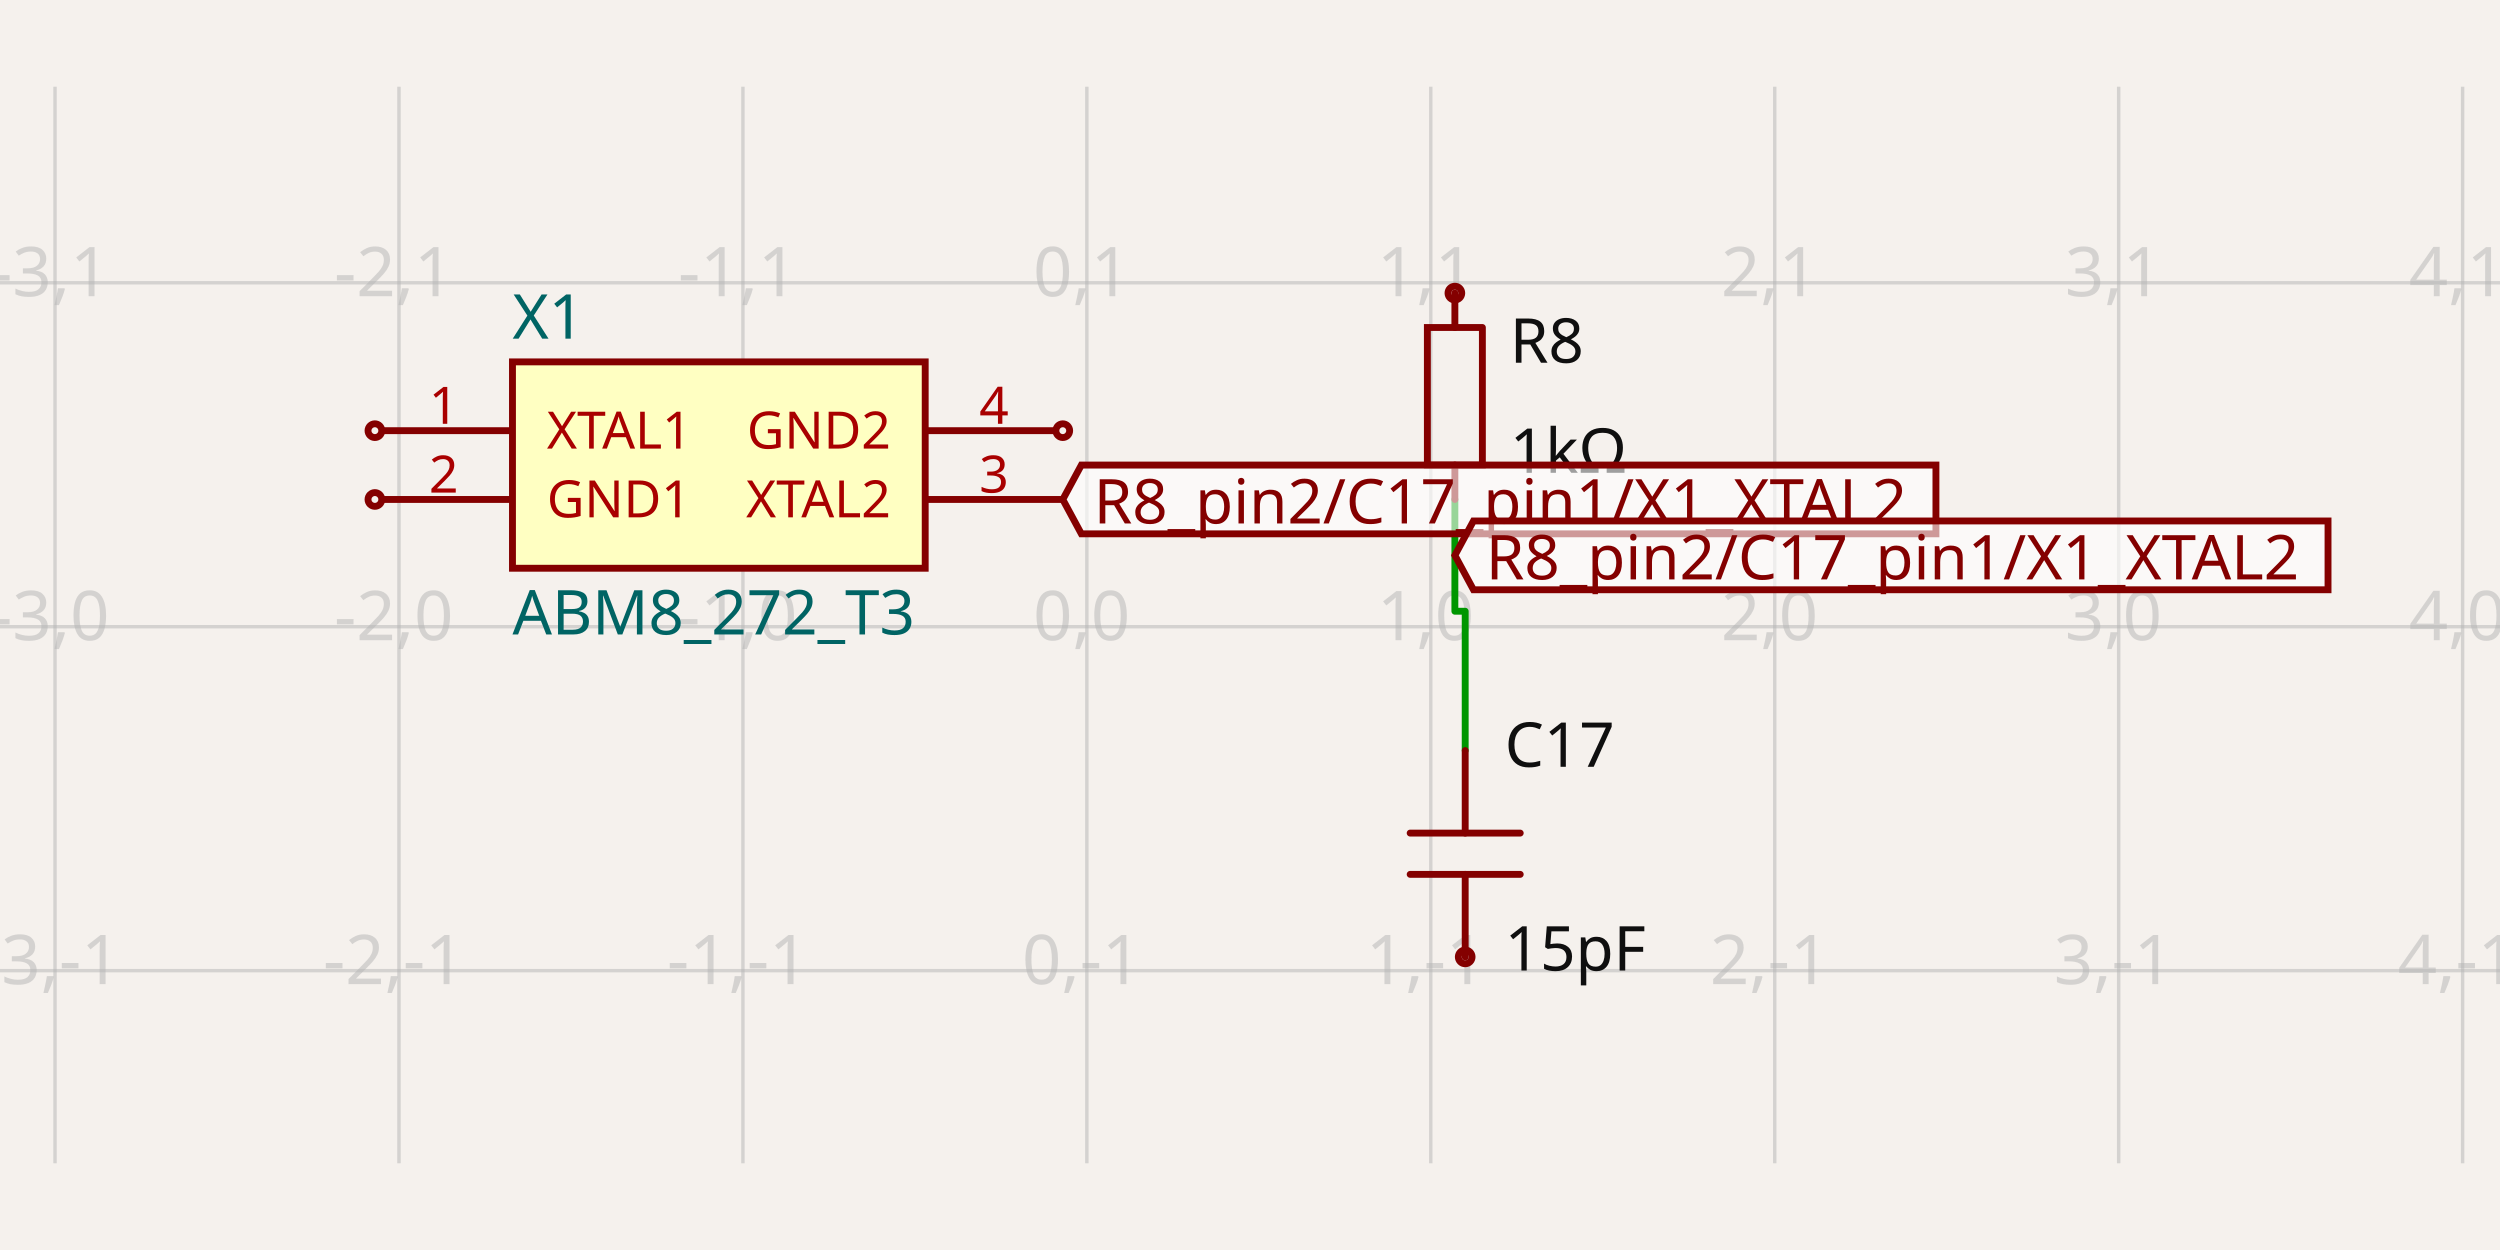
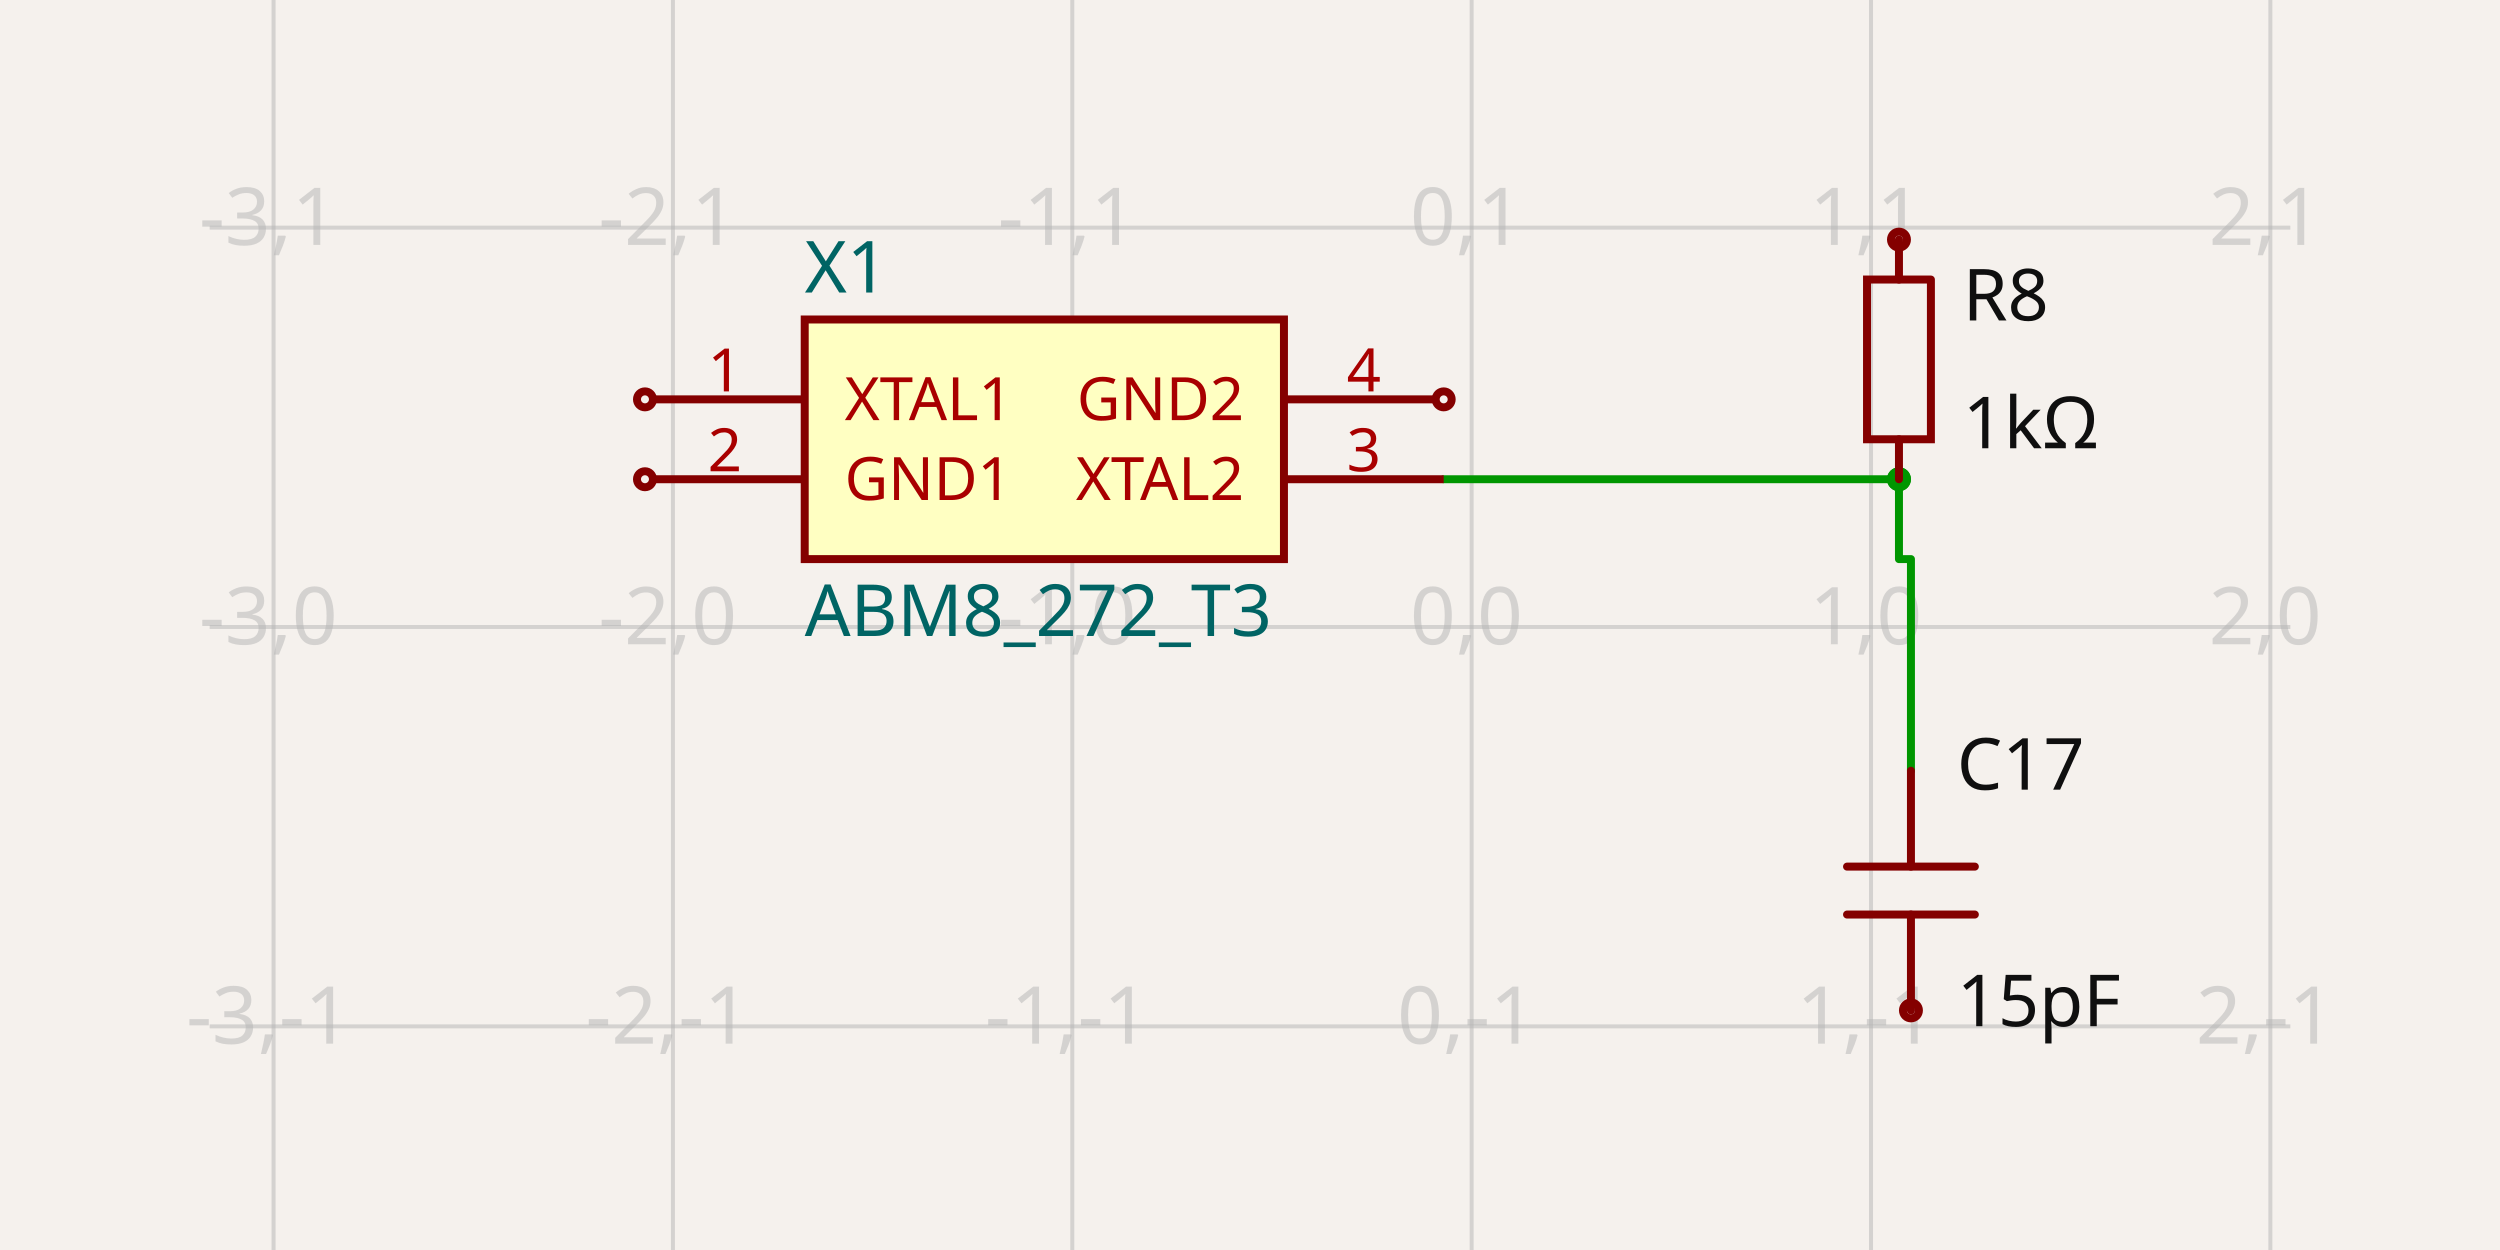
- <svg xmlns="http://www.w3.org/2000/svg" class="tscircuit-schematic" width="1200" height="600" style="background-color: rgb(245, 241, 237)" data-real-to-screen-transform="matrix(165.0921764652,0,0,-165.0921764652,521.69127763,300.8254608823)" data-software-used-string="@tscircuit/core@0.0.1441">
+ <svg xmlns="http://www.w3.org/2000/svg" class="tscircuit-schematic" width="1200" height="600" style="background-color: rgb(245, 241, 237)" data-real-to-screen-transform="matrix(191.6932907348,0,0,-191.6932907348,706.3897763578,300.9584664537)" data-software-used-string="@tscircuit/core@0.0.1445">
  <style>
              .boundary { fill: rgb(245, 241, 237); }
              .schematic-boundary { fill: none; stroke: #fff; }
              .component { fill: none; stroke: rgb(132, 0, 0); }
              .chip { fill: rgb(255, 255, 194); stroke: rgb(132, 0, 0); }
              .component-pin { fill: none; stroke: rgb(132, 0, 0); }
              .text { font-family: sans-serif; fill: rgb(0, 150, 0); }
              .pin-number { fill: rgb(169, 0, 0); }
              .port-label { fill: rgb(0, 100, 100); }
              .component-name { fill: rgb(0, 100, 100); }
              
            </style>
  <rect class="boundary" x="0" y="0" width="1200" height="600" />
  <g class="grid sch-grid">
-     <line x1="-138.677" y1="558.369" x2="-138.677" y2="41.631" stroke="rgb(181, 181, 181)" stroke-width="1.651" stroke-opacity="0.5" />
-     <line x1="26.415" y1="558.369" x2="26.415" y2="41.631" stroke="rgb(181, 181, 181)" stroke-width="1.651" stroke-opacity="0.5" />
-     <line x1="191.507" y1="558.369" x2="191.507" y2="41.631" stroke="rgb(181, 181, 181)" stroke-width="1.651" stroke-opacity="0.5" />
-     <line x1="356.599" y1="558.369" x2="356.599" y2="41.631" stroke="rgb(181, 181, 181)" stroke-width="1.651" stroke-opacity="0.5" />
-     <line x1="521.691" y1="558.369" x2="521.691" y2="41.631" stroke="rgb(181, 181, 181)" stroke-width="1.651" stroke-opacity="0.5" />
-     <line x1="686.783" y1="558.369" x2="686.783" y2="41.631" stroke="rgb(181, 181, 181)" stroke-width="1.651" stroke-opacity="0.5" />
-     <line x1="851.876" y1="558.369" x2="851.876" y2="41.631" stroke="rgb(181, 181, 181)" stroke-width="1.651" stroke-opacity="0.5" />
-     <line x1="1016.968" y1="558.369" x2="1016.968" y2="41.631" stroke="rgb(181, 181, 181)" stroke-width="1.651" stroke-opacity="0.5" />
-     <line x1="1182.06" y1="558.369" x2="1182.06" y2="41.631" stroke="rgb(181, 181, 181)" stroke-width="1.651" stroke-opacity="0.5" />
-     <line x1="1347.152" y1="558.369" x2="1347.152" y2="41.631" stroke="rgb(181, 181, 181)" stroke-width="1.651" stroke-opacity="0.5" />
-     <line x1="-3.205968823749572e-11" y1="631.01" x2="1200" y2="631.01" stroke="rgb(181, 181, 181)" stroke-width="1.651" stroke-opacity="0.5" />
-     <line x1="-3.205968823749572e-11" y1="465.918" x2="1200" y2="465.918" stroke="rgb(181, 181, 181)" stroke-width="1.651" stroke-opacity="0.5" />
-     <line x1="-3.205968823749572e-11" y1="300.825" x2="1200" y2="300.825" stroke="rgb(181, 181, 181)" stroke-width="1.651" stroke-opacity="0.5" />
-     <line x1="-3.205968823749572e-11" y1="135.733" x2="1200" y2="135.733" stroke="rgb(181, 181, 181)" stroke-width="1.651" stroke-opacity="0.5" />
-     <line x1="-3.205968823749572e-11" y1="-29.359" x2="1200" y2="-29.359" stroke="rgb(181, 181, 181)" stroke-width="1.651" stroke-opacity="0.5" />
-     <text x="-141.177" y="626.01" fill="rgb(181, 181, 181)" font-size="33.018" fill-opacity="0.5" text-anchor="middle" dominant-baseline="middle" font-family="sans-serif">-4,-2</text>
-     <text x="-141.177" y="460.918" fill="rgb(181, 181, 181)" font-size="33.018" fill-opacity="0.5" text-anchor="middle" dominant-baseline="middle" font-family="sans-serif">-4,-1</text>
-     <text x="-141.177" y="295.825" fill="rgb(181, 181, 181)" font-size="33.018" fill-opacity="0.5" text-anchor="middle" dominant-baseline="middle" font-family="sans-serif">-4,0</text>
-     <text x="-141.177" y="130.733" fill="rgb(181, 181, 181)" font-size="33.018" fill-opacity="0.5" text-anchor="middle" dominant-baseline="middle" font-family="sans-serif">-4,1</text>
-     <text x="-141.177" y="-34.359" fill="rgb(181, 181, 181)" font-size="33.018" fill-opacity="0.5" text-anchor="middle" dominant-baseline="middle" font-family="sans-serif">-4,2</text>
-     <text x="23.915" y="626.01" fill="rgb(181, 181, 181)" font-size="33.018" fill-opacity="0.5" text-anchor="middle" dominant-baseline="middle" font-family="sans-serif">-3,-2</text>
-     <text x="23.915" y="460.918" fill="rgb(181, 181, 181)" font-size="33.018" fill-opacity="0.5" text-anchor="middle" dominant-baseline="middle" font-family="sans-serif">-3,-1</text>
-     <text x="23.915" y="295.825" fill="rgb(181, 181, 181)" font-size="33.018" fill-opacity="0.5" text-anchor="middle" dominant-baseline="middle" font-family="sans-serif">-3,0</text>
-     <text x="23.915" y="130.733" fill="rgb(181, 181, 181)" font-size="33.018" fill-opacity="0.5" text-anchor="middle" dominant-baseline="middle" font-family="sans-serif">-3,1</text>
-     <text x="23.915" y="-34.359" fill="rgb(181, 181, 181)" font-size="33.018" fill-opacity="0.5" text-anchor="middle" dominant-baseline="middle" font-family="sans-serif">-3,2</text>
-     <text x="189.007" y="626.01" fill="rgb(181, 181, 181)" font-size="33.018" fill-opacity="0.5" text-anchor="middle" dominant-baseline="middle" font-family="sans-serif">-2,-2</text>
-     <text x="189.007" y="460.918" fill="rgb(181, 181, 181)" font-size="33.018" fill-opacity="0.5" text-anchor="middle" dominant-baseline="middle" font-family="sans-serif">-2,-1</text>
-     <text x="189.007" y="295.825" fill="rgb(181, 181, 181)" font-size="33.018" fill-opacity="0.5" text-anchor="middle" dominant-baseline="middle" font-family="sans-serif">-2,0</text>
-     <text x="189.007" y="130.733" fill="rgb(181, 181, 181)" font-size="33.018" fill-opacity="0.5" text-anchor="middle" dominant-baseline="middle" font-family="sans-serif">-2,1</text>
-     <text x="189.007" y="-34.359" fill="rgb(181, 181, 181)" font-size="33.018" fill-opacity="0.5" text-anchor="middle" dominant-baseline="middle" font-family="sans-serif">-2,2</text>
-     <text x="354.099" y="626.01" fill="rgb(181, 181, 181)" font-size="33.018" fill-opacity="0.5" text-anchor="middle" dominant-baseline="middle" font-family="sans-serif">-1,-2</text>
-     <text x="354.099" y="460.918" fill="rgb(181, 181, 181)" font-size="33.018" fill-opacity="0.5" text-anchor="middle" dominant-baseline="middle" font-family="sans-serif">-1,-1</text>
-     <text x="354.099" y="295.825" fill="rgb(181, 181, 181)" font-size="33.018" fill-opacity="0.5" text-anchor="middle" dominant-baseline="middle" font-family="sans-serif">-1,0</text>
-     <text x="354.099" y="130.733" fill="rgb(181, 181, 181)" font-size="33.018" fill-opacity="0.5" text-anchor="middle" dominant-baseline="middle" font-family="sans-serif">-1,1</text>
-     <text x="354.099" y="-34.359" fill="rgb(181, 181, 181)" font-size="33.018" fill-opacity="0.5" text-anchor="middle" dominant-baseline="middle" font-family="sans-serif">-1,2</text>
-     <text x="519.191" y="626.01" fill="rgb(181, 181, 181)" font-size="33.018" fill-opacity="0.5" text-anchor="middle" dominant-baseline="middle" font-family="sans-serif">0,-2</text>
-     <text x="519.191" y="460.918" fill="rgb(181, 181, 181)" font-size="33.018" fill-opacity="0.5" text-anchor="middle" dominant-baseline="middle" font-family="sans-serif">0,-1</text>
-     <text x="519.191" y="295.825" fill="rgb(181, 181, 181)" font-size="33.018" fill-opacity="0.5" text-anchor="middle" dominant-baseline="middle" font-family="sans-serif">0,0</text>
-     <text x="519.191" y="130.733" fill="rgb(181, 181, 181)" font-size="33.018" fill-opacity="0.5" text-anchor="middle" dominant-baseline="middle" font-family="sans-serif">0,1</text>
-     <text x="519.191" y="-34.359" fill="rgb(181, 181, 181)" font-size="33.018" fill-opacity="0.5" text-anchor="middle" dominant-baseline="middle" font-family="sans-serif">0,2</text>
-     <text x="684.283" y="626.01" fill="rgb(181, 181, 181)" font-size="33.018" fill-opacity="0.5" text-anchor="middle" dominant-baseline="middle" font-family="sans-serif">1,-2</text>
-     <text x="684.283" y="460.918" fill="rgb(181, 181, 181)" font-size="33.018" fill-opacity="0.5" text-anchor="middle" dominant-baseline="middle" font-family="sans-serif">1,-1</text>
-     <text x="684.283" y="295.825" fill="rgb(181, 181, 181)" font-size="33.018" fill-opacity="0.5" text-anchor="middle" dominant-baseline="middle" font-family="sans-serif">1,0</text>
-     <text x="684.283" y="130.733" fill="rgb(181, 181, 181)" font-size="33.018" fill-opacity="0.5" text-anchor="middle" dominant-baseline="middle" font-family="sans-serif">1,1</text>
-     <text x="684.283" y="-34.359" fill="rgb(181, 181, 181)" font-size="33.018" fill-opacity="0.5" text-anchor="middle" dominant-baseline="middle" font-family="sans-serif">1,2</text>
-     <text x="849.376" y="626.01" fill="rgb(181, 181, 181)" font-size="33.018" fill-opacity="0.5" text-anchor="middle" dominant-baseline="middle" font-family="sans-serif">2,-2</text>
-     <text x="849.376" y="460.918" fill="rgb(181, 181, 181)" font-size="33.018" fill-opacity="0.5" text-anchor="middle" dominant-baseline="middle" font-family="sans-serif">2,-1</text>
-     <text x="849.376" y="295.825" fill="rgb(181, 181, 181)" font-size="33.018" fill-opacity="0.5" text-anchor="middle" dominant-baseline="middle" font-family="sans-serif">2,0</text>
-     <text x="849.376" y="130.733" fill="rgb(181, 181, 181)" font-size="33.018" fill-opacity="0.5" text-anchor="middle" dominant-baseline="middle" font-family="sans-serif">2,1</text>
-     <text x="849.376" y="-34.359" fill="rgb(181, 181, 181)" font-size="33.018" fill-opacity="0.5" text-anchor="middle" dominant-baseline="middle" font-family="sans-serif">2,2</text>
-     <text x="1014.468" y="626.01" fill="rgb(181, 181, 181)" font-size="33.018" fill-opacity="0.5" text-anchor="middle" dominant-baseline="middle" font-family="sans-serif">3,-2</text>
-     <text x="1014.468" y="460.918" fill="rgb(181, 181, 181)" font-size="33.018" fill-opacity="0.5" text-anchor="middle" dominant-baseline="middle" font-family="sans-serif">3,-1</text>
-     <text x="1014.468" y="295.825" fill="rgb(181, 181, 181)" font-size="33.018" fill-opacity="0.5" text-anchor="middle" dominant-baseline="middle" font-family="sans-serif">3,0</text>
-     <text x="1014.468" y="130.733" fill="rgb(181, 181, 181)" font-size="33.018" fill-opacity="0.5" text-anchor="middle" dominant-baseline="middle" font-family="sans-serif">3,1</text>
-     <text x="1014.468" y="-34.359" fill="rgb(181, 181, 181)" font-size="33.018" fill-opacity="0.5" text-anchor="middle" dominant-baseline="middle" font-family="sans-serif">3,2</text>
-     <text x="1179.56" y="626.01" fill="rgb(181, 181, 181)" font-size="33.018" fill-opacity="0.5" text-anchor="middle" dominant-baseline="middle" font-family="sans-serif">4,-2</text>
-     <text x="1179.56" y="460.918" fill="rgb(181, 181, 181)" font-size="33.018" fill-opacity="0.5" text-anchor="middle" dominant-baseline="middle" font-family="sans-serif">4,-1</text>
-     <text x="1179.56" y="295.825" fill="rgb(181, 181, 181)" font-size="33.018" fill-opacity="0.5" text-anchor="middle" dominant-baseline="middle" font-family="sans-serif">4,0</text>
-     <text x="1179.56" y="130.733" fill="rgb(181, 181, 181)" font-size="33.018" fill-opacity="0.5" text-anchor="middle" dominant-baseline="middle" font-family="sans-serif">4,1</text>
-     <text x="1179.56" y="-34.359" fill="rgb(181, 181, 181)" font-size="33.018" fill-opacity="0.5" text-anchor="middle" dominant-baseline="middle" font-family="sans-serif">4,2</text>
-     <text x="1344.652" y="626.01" fill="rgb(181, 181, 181)" font-size="33.018" fill-opacity="0.5" text-anchor="middle" dominant-baseline="middle" font-family="sans-serif">5,-2</text>
-     <text x="1344.652" y="460.918" fill="rgb(181, 181, 181)" font-size="33.018" fill-opacity="0.5" text-anchor="middle" dominant-baseline="middle" font-family="sans-serif">5,-1</text>
-     <text x="1344.652" y="295.825" fill="rgb(181, 181, 181)" font-size="33.018" fill-opacity="0.5" text-anchor="middle" dominant-baseline="middle" font-family="sans-serif">5,0</text>
-     <text x="1344.652" y="130.733" fill="rgb(181, 181, 181)" font-size="33.018" fill-opacity="0.5" text-anchor="middle" dominant-baseline="middle" font-family="sans-serif">5,1</text>
-     <text x="1344.652" y="-34.359" fill="rgb(181, 181, 181)" font-size="33.018" fill-opacity="0.5" text-anchor="middle" dominant-baseline="middle" font-family="sans-serif">5,2</text>
+     <line x1="-60.383" y1="600" x2="-60.383" y2="6.400568963726982e-11" stroke="rgb(181, 181, 181)" stroke-width="1.917" stroke-opacity="0.5" />
+     <line x1="131.31" y1="600" x2="131.31" y2="6.400568963726982e-11" stroke="rgb(181, 181, 181)" stroke-width="1.917" stroke-opacity="0.5" />
+     <line x1="323.003" y1="600" x2="323.003" y2="6.400568963726982e-11" stroke="rgb(181, 181, 181)" stroke-width="1.917" stroke-opacity="0.5" />
+     <line x1="514.696" y1="600" x2="514.696" y2="6.400568963726982e-11" stroke="rgb(181, 181, 181)" stroke-width="1.917" stroke-opacity="0.5" />
+     <line x1="706.39" y1="600" x2="706.39" y2="6.400568963726982e-11" stroke="rgb(181, 181, 181)" stroke-width="1.917" stroke-opacity="0.5" />
+     <line x1="898.083" y1="600" x2="898.083" y2="6.400568963726982e-11" stroke="rgb(181, 181, 181)" stroke-width="1.917" stroke-opacity="0.5" />
+     <line x1="1089.776" y1="600" x2="1089.776" y2="6.400568963726982e-11" stroke="rgb(181, 181, 181)" stroke-width="1.917" stroke-opacity="0.5" />
+     <line x1="1281.47" y1="600" x2="1281.47" y2="6.400568963726982e-11" stroke="rgb(181, 181, 181)" stroke-width="1.917" stroke-opacity="0.5" />
+     <line x1="100.639" y1="684.345" x2="1099.361" y2="684.345" stroke="rgb(181, 181, 181)" stroke-width="1.917" stroke-opacity="0.5" />
+     <line x1="100.639" y1="492.652" x2="1099.361" y2="492.652" stroke="rgb(181, 181, 181)" stroke-width="1.917" stroke-opacity="0.5" />
+     <line x1="100.639" y1="300.958" x2="1099.361" y2="300.958" stroke="rgb(181, 181, 181)" stroke-width="1.917" stroke-opacity="0.5" />
+     <line x1="100.639" y1="109.265" x2="1099.361" y2="109.265" stroke="rgb(181, 181, 181)" stroke-width="1.917" stroke-opacity="0.5" />
+     <line x1="100.639" y1="-82.428" x2="1099.361" y2="-82.428" stroke="rgb(181, 181, 181)" stroke-width="1.917" stroke-opacity="0.5" />
+     <text x="-62.883" y="679.345" fill="rgb(181, 181, 181)" font-size="38.339" fill-opacity="0.5" text-anchor="middle" dominant-baseline="middle" font-family="sans-serif">-4,-2</text>
+     <text x="-62.883" y="487.652" fill="rgb(181, 181, 181)" font-size="38.339" fill-opacity="0.5" text-anchor="middle" dominant-baseline="middle" font-family="sans-serif">-4,-1</text>
+     <text x="-62.883" y="295.958" fill="rgb(181, 181, 181)" font-size="38.339" fill-opacity="0.5" text-anchor="middle" dominant-baseline="middle" font-family="sans-serif">-4,0</text>
+     <text x="-62.883" y="104.265" fill="rgb(181, 181, 181)" font-size="38.339" fill-opacity="0.5" text-anchor="middle" dominant-baseline="middle" font-family="sans-serif">-4,1</text>
+     <text x="-62.883" y="-87.428" fill="rgb(181, 181, 181)" font-size="38.339" fill-opacity="0.5" text-anchor="middle" dominant-baseline="middle" font-family="sans-serif">-4,2</text>
+     <text x="128.81" y="679.345" fill="rgb(181, 181, 181)" font-size="38.339" fill-opacity="0.5" text-anchor="middle" dominant-baseline="middle" font-family="sans-serif">-3,-2</text>
+     <text x="128.81" y="487.652" fill="rgb(181, 181, 181)" font-size="38.339" fill-opacity="0.5" text-anchor="middle" dominant-baseline="middle" font-family="sans-serif">-3,-1</text>
+     <text x="128.81" y="295.958" fill="rgb(181, 181, 181)" font-size="38.339" fill-opacity="0.5" text-anchor="middle" dominant-baseline="middle" font-family="sans-serif">-3,0</text>
+     <text x="128.81" y="104.265" fill="rgb(181, 181, 181)" font-size="38.339" fill-opacity="0.5" text-anchor="middle" dominant-baseline="middle" font-family="sans-serif">-3,1</text>
+     <text x="128.81" y="-87.428" fill="rgb(181, 181, 181)" font-size="38.339" fill-opacity="0.5" text-anchor="middle" dominant-baseline="middle" font-family="sans-serif">-3,2</text>
+     <text x="320.503" y="679.345" fill="rgb(181, 181, 181)" font-size="38.339" fill-opacity="0.5" text-anchor="middle" dominant-baseline="middle" font-family="sans-serif">-2,-2</text>
+     <text x="320.503" y="487.652" fill="rgb(181, 181, 181)" font-size="38.339" fill-opacity="0.5" text-anchor="middle" dominant-baseline="middle" font-family="sans-serif">-2,-1</text>
+     <text x="320.503" y="295.958" fill="rgb(181, 181, 181)" font-size="38.339" fill-opacity="0.5" text-anchor="middle" dominant-baseline="middle" font-family="sans-serif">-2,0</text>
+     <text x="320.503" y="104.265" fill="rgb(181, 181, 181)" font-size="38.339" fill-opacity="0.5" text-anchor="middle" dominant-baseline="middle" font-family="sans-serif">-2,1</text>
+     <text x="320.503" y="-87.428" fill="rgb(181, 181, 181)" font-size="38.339" fill-opacity="0.5" text-anchor="middle" dominant-baseline="middle" font-family="sans-serif">-2,2</text>
+     <text x="512.196" y="679.345" fill="rgb(181, 181, 181)" font-size="38.339" fill-opacity="0.5" text-anchor="middle" dominant-baseline="middle" font-family="sans-serif">-1,-2</text>
+     <text x="512.196" y="487.652" fill="rgb(181, 181, 181)" font-size="38.339" fill-opacity="0.5" text-anchor="middle" dominant-baseline="middle" font-family="sans-serif">-1,-1</text>
+     <text x="512.196" y="295.958" fill="rgb(181, 181, 181)" font-size="38.339" fill-opacity="0.5" text-anchor="middle" dominant-baseline="middle" font-family="sans-serif">-1,0</text>
+     <text x="512.196" y="104.265" fill="rgb(181, 181, 181)" font-size="38.339" fill-opacity="0.5" text-anchor="middle" dominant-baseline="middle" font-family="sans-serif">-1,1</text>
+     <text x="512.196" y="-87.428" fill="rgb(181, 181, 181)" font-size="38.339" fill-opacity="0.5" text-anchor="middle" dominant-baseline="middle" font-family="sans-serif">-1,2</text>
+     <text x="703.89" y="679.345" fill="rgb(181, 181, 181)" font-size="38.339" fill-opacity="0.5" text-anchor="middle" dominant-baseline="middle" font-family="sans-serif">0,-2</text>
+     <text x="703.89" y="487.652" fill="rgb(181, 181, 181)" font-size="38.339" fill-opacity="0.5" text-anchor="middle" dominant-baseline="middle" font-family="sans-serif">0,-1</text>
+     <text x="703.89" y="295.958" fill="rgb(181, 181, 181)" font-size="38.339" fill-opacity="0.5" text-anchor="middle" dominant-baseline="middle" font-family="sans-serif">0,0</text>
+     <text x="703.89" y="104.265" fill="rgb(181, 181, 181)" font-size="38.339" fill-opacity="0.5" text-anchor="middle" dominant-baseline="middle" font-family="sans-serif">0,1</text>
+     <text x="703.89" y="-87.428" fill="rgb(181, 181, 181)" font-size="38.339" fill-opacity="0.5" text-anchor="middle" dominant-baseline="middle" font-family="sans-serif">0,2</text>
+     <text x="895.583" y="679.345" fill="rgb(181, 181, 181)" font-size="38.339" fill-opacity="0.5" text-anchor="middle" dominant-baseline="middle" font-family="sans-serif">1,-2</text>
+     <text x="895.583" y="487.652" fill="rgb(181, 181, 181)" font-size="38.339" fill-opacity="0.5" text-anchor="middle" dominant-baseline="middle" font-family="sans-serif">1,-1</text>
+     <text x="895.583" y="295.958" fill="rgb(181, 181, 181)" font-size="38.339" fill-opacity="0.5" text-anchor="middle" dominant-baseline="middle" font-family="sans-serif">1,0</text>
+     <text x="895.583" y="104.265" fill="rgb(181, 181, 181)" font-size="38.339" fill-opacity="0.5" text-anchor="middle" dominant-baseline="middle" font-family="sans-serif">1,1</text>
+     <text x="895.583" y="-87.428" fill="rgb(181, 181, 181)" font-size="38.339" fill-opacity="0.5" text-anchor="middle" dominant-baseline="middle" font-family="sans-serif">1,2</text>
+     <text x="1087.276" y="679.345" fill="rgb(181, 181, 181)" font-size="38.339" fill-opacity="0.5" text-anchor="middle" dominant-baseline="middle" font-family="sans-serif">2,-2</text>
+     <text x="1087.276" y="487.652" fill="rgb(181, 181, 181)" font-size="38.339" fill-opacity="0.5" text-anchor="middle" dominant-baseline="middle" font-family="sans-serif">2,-1</text>
+     <text x="1087.276" y="295.958" fill="rgb(181, 181, 181)" font-size="38.339" fill-opacity="0.5" text-anchor="middle" dominant-baseline="middle" font-family="sans-serif">2,0</text>
+     <text x="1087.276" y="104.265" fill="rgb(181, 181, 181)" font-size="38.339" fill-opacity="0.5" text-anchor="middle" dominant-baseline="middle" font-family="sans-serif">2,1</text>
+     <text x="1087.276" y="-87.428" fill="rgb(181, 181, 181)" font-size="38.339" fill-opacity="0.5" text-anchor="middle" dominant-baseline="middle" font-family="sans-serif">2,2</text>
+     <text x="1278.97" y="679.345" fill="rgb(181, 181, 181)" font-size="38.339" fill-opacity="0.5" text-anchor="middle" dominant-baseline="middle" font-family="sans-serif">3,-2</text>
+     <text x="1278.97" y="487.652" fill="rgb(181, 181, 181)" font-size="38.339" fill-opacity="0.5" text-anchor="middle" dominant-baseline="middle" font-family="sans-serif">3,-1</text>
+     <text x="1278.97" y="295.958" fill="rgb(181, 181, 181)" font-size="38.339" fill-opacity="0.5" text-anchor="middle" dominant-baseline="middle" font-family="sans-serif">3,0</text>
+     <text x="1278.97" y="104.265" fill="rgb(181, 181, 181)" font-size="38.339" fill-opacity="0.5" text-anchor="middle" dominant-baseline="middle" font-family="sans-serif">3,1</text>
+     <text x="1278.97" y="-87.428" fill="rgb(181, 181, 181)" font-size="38.339" fill-opacity="0.5" text-anchor="middle" dominant-baseline="middle" font-family="sans-serif">3,2</text>
  </g>
  <g class="trace sch-trace" data-layer="base" data-circuit-json-type="schematic_trace" data-schematic-trace-id="schematic_trace_0" data-subcircuit-connectivity-map-key="unnamedsubcircuitsubcircuit_source_group_0_connectivity_net0">
-     <path d="M 698.34 239.741 L 698.34 293.396 L 703.293 293.396 L 703.293 347.051 L 703.293 360.259" class="trace-invisible-hover-outline sch-trace-hitbox" stroke="rgb(0, 150, 0)" fill="none" stroke-width="26.415px" stroke-linecap="round" opacity="0" stroke-linejoin="round" />
-     <path class="sch-trace-path" d="M 698.34 239.741 L 698.34 293.396 L 703.293 293.396 L 703.293 347.051 L 703.293 360.259" stroke="rgb(0, 150, 0)" fill="none" stroke-width="3.302px" stroke-linecap="round" stroke-linejoin="round" />
+     <path d="M 911.502 230.032 L 911.502 268.371 L 917.252 268.371 L 917.252 354.633 L 917.252 369.968" class="trace-invisible-hover-outline sch-trace-hitbox" stroke="rgb(0, 150, 0)" fill="none" stroke-width="30.671px" stroke-linecap="round" opacity="0" stroke-linejoin="round" />
+     <path class="sch-trace-path" d="M 911.502 230.032 L 911.502 268.371 L 917.252 268.371 L 917.252 354.633 L 917.252 369.968" stroke="rgb(0, 150, 0)" fill="none" stroke-width="3.834px" stroke-linecap="round" stroke-linejoin="round" />
  </g>
-   <g class="trace-overlays sch-trace-overlays" data-layer="overlay" data-circuit-json-type="schematic_trace" data-schematic-trace-id="schematic_trace_0" data-subcircuit-connectivity-map-key="unnamedsubcircuitsubcircuit_source_group_0_connectivity_net0" />
+   <g class="trace sch-trace" data-layer="base" data-circuit-json-type="schematic_trace" data-schematic-trace-id="schematic_trace_1" data-subcircuit-connectivity-map-key="unnamedsubcircuitsubcircuit_source_group_0_connectivity_net0">
+     <path d="M 692.971 230.032 L 911.502 230.032" class="trace-invisible-hover-outline sch-trace-hitbox" stroke="rgb(0, 150, 0)" fill="none" stroke-width="30.671px" stroke-linecap="round" opacity="0" stroke-linejoin="round" />
+     <path class="sch-trace-path" d="M 692.971 230.032 L 911.502 230.032" stroke="rgb(0, 150, 0)" fill="none" stroke-width="3.834px" stroke-linecap="round" stroke-linejoin="round" />
+   </g>
+   <g class="trace-overlays sch-trace-overlays" data-layer="overlay" data-circuit-json-type="schematic_trace" data-schematic-trace-id="schematic_trace_0" data-subcircuit-connectivity-map-key="unnamedsubcircuitsubcircuit_source_group_0_connectivity_net0">
+     <circle cx="911.502" cy="230.032" r="5.751" class="trace-junction sch-trace-junction" fill="rgb(0, 150, 0)" />
+   </g>
+   <g class="trace-overlays sch-trace-overlays" data-layer="overlay" data-circuit-json-type="schematic_trace" data-schematic-trace-id="schematic_trace_1" data-subcircuit-connectivity-map-key="unnamedsubcircuitsubcircuit_source_group_0_connectivity_net0">
+     <circle cx="911.502" cy="230.032" r="5.751" class="trace-junction sch-trace-junction" fill="rgb(0, 150, 0)" />
+   </g>
  <g class="sch-component" data-circuit-json-type="schematic_component" data-schematic-component-id="schematic_component_0">
-     <rect class="component-overlay sch-component-overlay" x="685.136" y="140.686" width="26.408" height="99.055" fill="transparent" />
-     <path class="sch-component-symbol-path" d="M 698.34 140.686 L 698.34 157.199" stroke="rgb(132, 0, 0)" fill="none" stroke-width="3.302px" stroke-linecap="round" />
-     <path class="sch-component-symbol-path" d="M 698.34 223.229 L 698.34 239.741" stroke="rgb(132, 0, 0)" fill="none" stroke-width="3.302px" stroke-linecap="round" />
-     <path class="sch-component-symbol-path" d="M 711.544 157.199 L 711.544 223.229 L 685.136 223.229 L 685.136 157.199 L 711.544 157.199" stroke="rgb(132, 0, 0)" fill="none" stroke-width="3.302px" stroke-linecap="round" />
-     <text class="sch-component-name sch-component-text" x="724.755" y="163.799" stroke="rgb(245, 241, 237)" stroke-width="3.302px" paint-order="stroke" fill="rgb(15, 15, 15)" font-family="sans-serif" text-anchor="start" dominant-baseline="middle" font-size="29.717px">R8</text>
-     <text class="sch-component-text" x="724.755" y="216.628" fill="rgb(15, 15, 15)" font-family="sans-serif" text-anchor="start" dominant-baseline="middle" font-size="29.717px">1kΩ</text>
-     <circle class="component-pin sch-component-pin" cx="698.34" cy="140.686" r="3.302px" stroke-width="3.302px" fill="none" stroke="rgb(132, 0, 0)" />
+     <rect class="component-overlay sch-component-overlay" x="896.17" y="115.016" width="30.663" height="115.016" fill="transparent" />
+     <path class="sch-component-symbol-path" d="M 911.502 115.016 L 911.502 134.189" stroke="rgb(132, 0, 0)" fill="none" stroke-width="3.834px" stroke-linecap="round" />
+     <path class="sch-component-symbol-path" d="M 911.502 210.859 L 911.502 230.032" stroke="rgb(132, 0, 0)" fill="none" stroke-width="3.834px" stroke-linecap="round" />
+     <path class="sch-component-symbol-path" d="M 926.833 134.189 L 926.833 210.859 L 896.17 210.859 L 896.17 134.189 L 926.833 134.189" stroke="rgb(132, 0, 0)" fill="none" stroke-width="3.834px" stroke-linecap="round" />
+     <text class="sch-component-name sch-component-text" x="942.173" y="141.853" stroke="rgb(245, 241, 237)" stroke-width="3.834px" paint-order="stroke" fill="rgb(15, 15, 15)" font-family="sans-serif" text-anchor="start" dominant-baseline="middle" font-size="34.505px">R8</text>
+     <text class="sch-component-text" x="942.173" y="203.195" fill="rgb(15, 15, 15)" font-family="sans-serif" text-anchor="start" dominant-baseline="middle" font-size="34.505px">1kΩ</text>
+     <circle class="component-pin sch-component-pin" cx="911.502" cy="115.016" r="3.834px" stroke-width="3.834px" fill="none" stroke="rgb(132, 0, 0)" />
  </g>
  <g class="sch-component" data-circuit-json-type="schematic_component" data-schematic-component-id="schematic_component_1">
-     <rect class="component-overlay sch-component-overlay" x="676.875" y="360.259" width="52.836" height="99.055" fill="transparent" />
-     <path class="sch-component-symbol-path" d="M 703.293 459.314 L 703.293 419.692" stroke="rgb(132, 0, 0)" fill="none" stroke-width="3.302px" stroke-linecap="round" />
-     <path class="sch-component-symbol-path" d="M 703.293 399.881 L 703.293 360.259" stroke="rgb(132, 0, 0)" fill="none" stroke-width="3.302px" stroke-linecap="round" />
-     <path class="sch-component-symbol-path" d="M 729.711 419.692 L 676.875 419.692" stroke="rgb(132, 0, 0)" fill="none" stroke-width="3.302px" stroke-linecap="round" />
-     <path class="sch-component-symbol-path" d="M 729.711 399.881 L 676.875 399.881" stroke="rgb(132, 0, 0)" fill="none" stroke-width="3.302px" stroke-linecap="round" />
-     <text class="sch-component-name sch-component-text" x="722.278" y="376.768" stroke="rgb(245, 241, 237)" stroke-width="3.302px" paint-order="stroke" fill="rgb(15, 15, 15)" font-family="sans-serif" text-anchor="start" dominant-baseline="ideographic" font-size="29.717px">C17</text>
-     <text class="sch-component-text" x="722.278" y="442.805" fill="rgb(15, 15, 15)" font-family="sans-serif" text-anchor="start" dominant-baseline="hanging" font-size="29.717px">15pF</text>
-     <circle class="component-pin sch-component-pin" cx="703.293" cy="459.314" r="3.302px" stroke-width="3.302px" fill="none" stroke="rgb(132, 0, 0)" />
+     <rect class="component-overlay sch-component-overlay" x="886.578" y="369.968" width="61.35" height="115.016" fill="transparent" />
+     <path class="sch-component-symbol-path" d="M 917.252 484.984 L 917.252 438.978" stroke="rgb(132, 0, 0)" fill="none" stroke-width="3.834px" stroke-linecap="round" />
+     <path class="sch-component-symbol-path" d="M 917.252 415.974 L 917.252 369.968" stroke="rgb(132, 0, 0)" fill="none" stroke-width="3.834px" stroke-linecap="round" />
+     <path class="sch-component-symbol-path" d="M 947.927 438.978 L 886.578 438.978" stroke="rgb(132, 0, 0)" fill="none" stroke-width="3.834px" stroke-linecap="round" />
+     <path class="sch-component-symbol-path" d="M 947.927 415.974 L 886.578 415.974" stroke="rgb(132, 0, 0)" fill="none" stroke-width="3.834px" stroke-linecap="round" />
+     <text class="sch-component-name sch-component-text" x="939.297" y="389.137" stroke="rgb(245, 241, 237)" stroke-width="3.834px" paint-order="stroke" fill="rgb(15, 15, 15)" font-family="sans-serif" text-anchor="start" dominant-baseline="ideographic" font-size="34.505px">C17</text>
+     <text class="sch-component-text" x="939.297" y="465.815" fill="rgb(15, 15, 15)" font-family="sans-serif" text-anchor="start" dominant-baseline="hanging" font-size="34.505px">15pF</text>
+     <circle class="component-pin sch-component-pin" cx="917.252" cy="484.984" r="3.834px" stroke-width="3.834px" fill="none" stroke="rgb(132, 0, 0)" />
  </g>
  <g class="sch-component" data-circuit-json-type="schematic_component" data-schematic-component-id="schematic_component_2">
-     <rect class="component chip sch-component-body" x="245.987" y="173.704" width="198.111" height="99.055" stroke-width="3.302px" fill="rgb(255, 255, 194)" stroke="rgb(132, 0, 0)" />
-     <rect class="component-overlay sch-component-overlay" x="245.987" y="173.704" width="198.111" height="99.055" fill="transparent" />
-     <text class="sch-text" x="245.987" y="294.222" fill="#006464" text-anchor="start" dominant-baseline="middle" font-family="sans-serif" font-size="29.717px" transform="rotate(0, 245.9873, 294.2218)">ABM8_272_T3</text>
-     <text class="sch-text" x="245.987" y="152.243" fill="#006464" text-anchor="start" dominant-baseline="middle" font-family="sans-serif" font-size="29.717px" transform="rotate(0, 245.9873, 152.2425)">X1</text>
-     <line class="component-pin sch-component-pin sch-port-line" x1="245.987" y1="206.723" x2="183.252" y2="206.723" stroke-width="3.302px" />
+     <rect class="component chip sch-component-body" x="386.262" y="153.355" width="230.032" height="115.016" stroke-width="3.834px" fill="rgb(255, 255, 194)" stroke="rgb(132, 0, 0)" />
+     <rect class="component-overlay sch-component-overlay" x="386.262" y="153.355" width="230.032" height="115.016" fill="transparent" />
+     <text class="sch-text" x="386.262" y="293.291" fill="#006464" text-anchor="start" dominant-baseline="middle" font-family="sans-serif" font-size="34.505px" transform="rotate(0, 386.262, 293.2907)">ABM8_272_T3</text>
+     <text class="sch-text" x="386.262" y="128.435" fill="#006464" text-anchor="start" dominant-baseline="middle" font-family="sans-serif" font-size="34.505px" transform="rotate(0, 386.262, 128.4345)">X1</text>
+     <line class="component-pin sch-component-pin sch-port-line" x1="386.262" y1="191.693" x2="313.419" y2="191.693" stroke-width="3.834px" />
    <g class="sch-port" data-schematic-port-id="source_port_4">
-       <circle class="component-pin sch-component-pin sch-port-terminal" cx="179.95" cy="206.723" r="3.302" stroke-width="3.302px" />
-       <rect x="176.649" y="203.421" width="6.604" height="6.604" opacity="0" />
+       <circle class="component-pin sch-component-pin sch-port-terminal" cx="309.585" cy="191.693" r="3.834" stroke-width="3.834px" />
+       <rect x="305.751" y="187.859" width="7.668" height="7.668" opacity="0" />
    </g>
-     <text class="pin-number sch-pin-number" x="212.969" y="203.421" style="font-family: sans-serif;" fill="rgb(169, 0, 0)" text-anchor="middle" dominant-baseline="auto" font-size="24.764px" transform="">1</text>
-     <text class="pin-number sch-pin-label" x="262.497" y="206.723" style="font-family: sans-serif;" fill="rgb(169, 0, 0)" text-anchor="start" dominant-baseline="middle" font-size="24.764px" transform="">XTAL1</text>
-     <line class="component-pin sch-component-pin sch-port-line" x1="245.987" y1="239.741" x2="183.252" y2="239.741" stroke-width="3.302px" />
+     <text class="pin-number sch-pin-number" x="347.923" y="187.859" style="font-family: sans-serif;" fill="rgb(169, 0, 0)" text-anchor="middle" dominant-baseline="auto" font-size="28.754px" transform="">1</text>
+     <text class="pin-number sch-pin-label" x="405.431" y="191.693" style="font-family: sans-serif;" fill="rgb(169, 0, 0)" text-anchor="start" dominant-baseline="middle" font-size="28.754px" transform="">XTAL1</text>
+     <line class="component-pin sch-component-pin sch-port-line" x1="386.262" y1="230.032" x2="313.419" y2="230.032" stroke-width="3.834px" />
    <g class="sch-port" data-schematic-port-id="source_port_5">
-       <circle class="component-pin sch-component-pin sch-port-terminal" cx="179.95" cy="239.741" r="3.302" stroke-width="3.302px" />
-       <rect x="176.649" y="236.44" width="6.604" height="6.604" opacity="0" />
+       <circle class="component-pin sch-component-pin sch-port-terminal" cx="309.585" cy="230.032" r="3.834" stroke-width="3.834px" />
+       <rect x="305.751" y="226.198" width="7.668" height="7.668" opacity="0" />
    </g>
-     <text class="pin-number sch-pin-number" x="212.969" y="236.44" style="font-family: sans-serif;" fill="rgb(169, 0, 0)" text-anchor="middle" dominant-baseline="auto" font-size="24.764px" transform="">2</text>
-     <text class="pin-number sch-pin-label" x="262.497" y="239.741" style="font-family: sans-serif;" fill="rgb(169, 0, 0)" text-anchor="start" dominant-baseline="middle" font-size="24.764px" transform="">GND1</text>
-     <line class="component-pin sch-component-pin sch-port-line" x1="444.098" y1="239.741" x2="510.135" y2="239.741" stroke-width="3.302px" />
+     <text class="pin-number sch-pin-number" x="347.923" y="226.198" style="font-family: sans-serif;" fill="rgb(169, 0, 0)" text-anchor="middle" dominant-baseline="auto" font-size="28.754px" transform="">2</text>
+     <text class="pin-number sch-pin-label" x="405.431" y="230.032" style="font-family: sans-serif;" fill="rgb(169, 0, 0)" text-anchor="start" dominant-baseline="middle" font-size="28.754px" transform="">GND1</text>
+     <line class="component-pin sch-component-pin sch-port-line" x1="616.294" y1="230.032" x2="692.971" y2="230.032" stroke-width="3.834px" />
    <g class="sch-port" data-schematic-port-id="source_port_6">
-       <rect x="506.833" y="236.44" width="6.604" height="6.604" opacity="0" />
+       <rect x="689.137" y="226.198" width="7.668" height="7.668" opacity="0" />
    </g>
-     <text class="pin-number sch-pin-number" x="477.116" y="236.44" style="font-family: sans-serif;" fill="rgb(169, 0, 0)" text-anchor="middle" dominant-baseline="auto" font-size="24.764px" transform="">3</text>
-     <text class="pin-number sch-pin-label" x="427.589" y="239.741" style="font-family: sans-serif;" fill="rgb(169, 0, 0)" text-anchor="end" dominant-baseline="middle" font-size="24.764px" transform="">XTAL2</text>
-     <line class="component-pin sch-component-pin sch-port-line" x1="444.098" y1="206.723" x2="506.833" y2="206.723" stroke-width="3.302px" />
+     <text class="pin-number sch-pin-number" x="654.633" y="226.198" style="font-family: sans-serif;" fill="rgb(169, 0, 0)" text-anchor="middle" dominant-baseline="auto" font-size="28.754px" transform="">3</text>
+     <text class="pin-number sch-pin-label" x="597.125" y="230.032" style="font-family: sans-serif;" fill="rgb(169, 0, 0)" text-anchor="end" dominant-baseline="middle" font-size="28.754px" transform="">XTAL2</text>
+     <line class="component-pin sch-component-pin sch-port-line" x1="616.294" y1="191.693" x2="689.137" y2="191.693" stroke-width="3.834px" />
    <g class="sch-port" data-schematic-port-id="source_port_7">
-       <circle class="component-pin sch-component-pin sch-port-terminal" cx="510.135" cy="206.723" r="3.302" stroke-width="3.302px" />
-       <rect x="506.833" y="203.421" width="6.604" height="6.604" opacity="0" />
+       <circle class="component-pin sch-component-pin sch-port-terminal" cx="692.971" cy="191.693" r="3.834" stroke-width="3.834px" />
+       <rect x="689.137" y="187.859" width="7.668" height="7.668" opacity="0" />
    </g>
-     <text class="pin-number sch-pin-number" x="477.116" y="203.421" style="font-family: sans-serif;" fill="rgb(169, 0, 0)" text-anchor="middle" dominant-baseline="auto" font-size="24.764px" transform="">4</text>
-     <text class="pin-number sch-pin-label" x="427.589" y="206.723" style="font-family: sans-serif;" fill="rgb(169, 0, 0)" text-anchor="end" dominant-baseline="middle" font-size="24.764px" transform="">GND2</text>
+     <text class="pin-number sch-pin-number" x="654.633" y="187.859" style="font-family: sans-serif;" fill="rgb(169, 0, 0)" text-anchor="middle" dominant-baseline="auto" font-size="28.754px" transform="">4</text>
+     <text class="pin-number sch-pin-label" x="597.125" y="191.693" style="font-family: sans-serif;" fill="rgb(169, 0, 0)" text-anchor="end" dominant-baseline="middle" font-size="28.754px" transform="">GND2</text>
  </g>
  <g class="schematic-port-hover sch-port-hover" data-schematic-port-id="source_port_0">
-     <circle cx="698.34" cy="140.686" r="6.604" fill="red" opacity="0" />
+     <circle cx="911.502" cy="115.016" r="7.668" fill="red" opacity="0" />
  </g>
  <g class="schematic-port-hover sch-port-hover" data-schematic-port-id="source_port_1">
-     <circle cx="698.34" cy="239.741" r="6.604" fill="red" opacity="0" />
+     <circle cx="911.502" cy="230.032" r="7.668" fill="red" opacity="0" />
  </g>
  <g class="schematic-port-hover sch-port-hover" data-schematic-port-id="source_port_2">
-     <circle cx="703.293" cy="360.259" r="6.604" fill="red" opacity="0" />
+     <circle cx="917.252" cy="369.968" r="7.668" fill="red" opacity="0" />
  </g>
  <g class="schematic-port-hover sch-port-hover" data-schematic-port-id="source_port_3">
-     <circle cx="703.293" cy="459.314" r="6.604" fill="red" opacity="0" />
+     <circle cx="917.252" cy="484.984" r="7.668" fill="red" opacity="0" />
  </g>
  <g class="schematic-port-hover sch-port-hover" data-schematic-port-id="source_port_4">
-     <circle cx="179.95" cy="206.723" r="6.604" fill="red" opacity="0" />
+     <circle cx="309.585" cy="191.693" r="7.668" fill="red" opacity="0" />
  </g>
  <g class="schematic-port-hover sch-port-hover" data-schematic-port-id="source_port_5">
-     <circle cx="179.95" cy="239.741" r="6.604" fill="red" opacity="0" />
+     <circle cx="309.585" cy="230.032" r="7.668" fill="red" opacity="0" />
  </g>
  <g class="schematic-port-hover sch-port-hover" data-schematic-port-id="source_port_6">
-     <circle cx="510.135" cy="239.741" r="6.604" fill="red" opacity="0" />
+     <circle cx="692.971" cy="230.032" r="7.668" fill="red" opacity="0" />
  </g>
  <g class="schematic-port-hover sch-port-hover" data-schematic-port-id="source_port_7">
-     <circle cx="510.135" cy="206.723" r="6.604" fill="red" opacity="0" />
+     <circle cx="692.971" cy="191.693" r="7.668" fill="red" opacity="0" />
  </g>
-   <path class="net-label sch-net-label" data-circuit-json-type="schematic_net_label" data-schematic-net-label-id="schematic_net_label_0" d="     M 510.135,239.741     L 519.05,223.232     L 929.249,223.232     L 929.249,256.251     L 519.05,256.251     Z   " fill="rgba(255, 255, 255, 0.6)" stroke="rgb(132, 0, 0)" stroke-width="3.302px" />
-   <text class="net-label-text sch-net-label-text" data-circuit-json-type="schematic_net_label" data-schematic-net-label-id="schematic_net_label_0" x="524.993" y="239.741" fill="rgb(132, 0, 0)" text-anchor="start" dominant-baseline="central" font-family="sans-serif" font-variant-numeric="tabular-nums" font-size="29.717px" transform="">R8_pin2/C17_pin1/X1_XTAL2</text>
-   <path class="net-label sch-net-label" data-circuit-json-type="schematic_net_label" data-schematic-net-label-id="schematic_net_label_1" d="     M 698.34,266.569     L 707.255,250.06     L 1117.454,250.06     L 1117.454,283.078     L 707.255,283.078     Z   " fill="rgba(255, 255, 255, 0.6)" stroke="rgb(132, 0, 0)" stroke-width="3.302px" />
-   <text class="net-label-text sch-net-label-text" data-circuit-json-type="schematic_net_label" data-schematic-net-label-id="schematic_net_label_1" x="713.198" y="266.569" fill="rgb(132, 0, 0)" text-anchor="start" dominant-baseline="central" font-family="sans-serif" font-variant-numeric="tabular-nums" font-size="29.717px" transform="">R8_pin2/C17_pin1/X1_XTAL2</text>
</svg>
